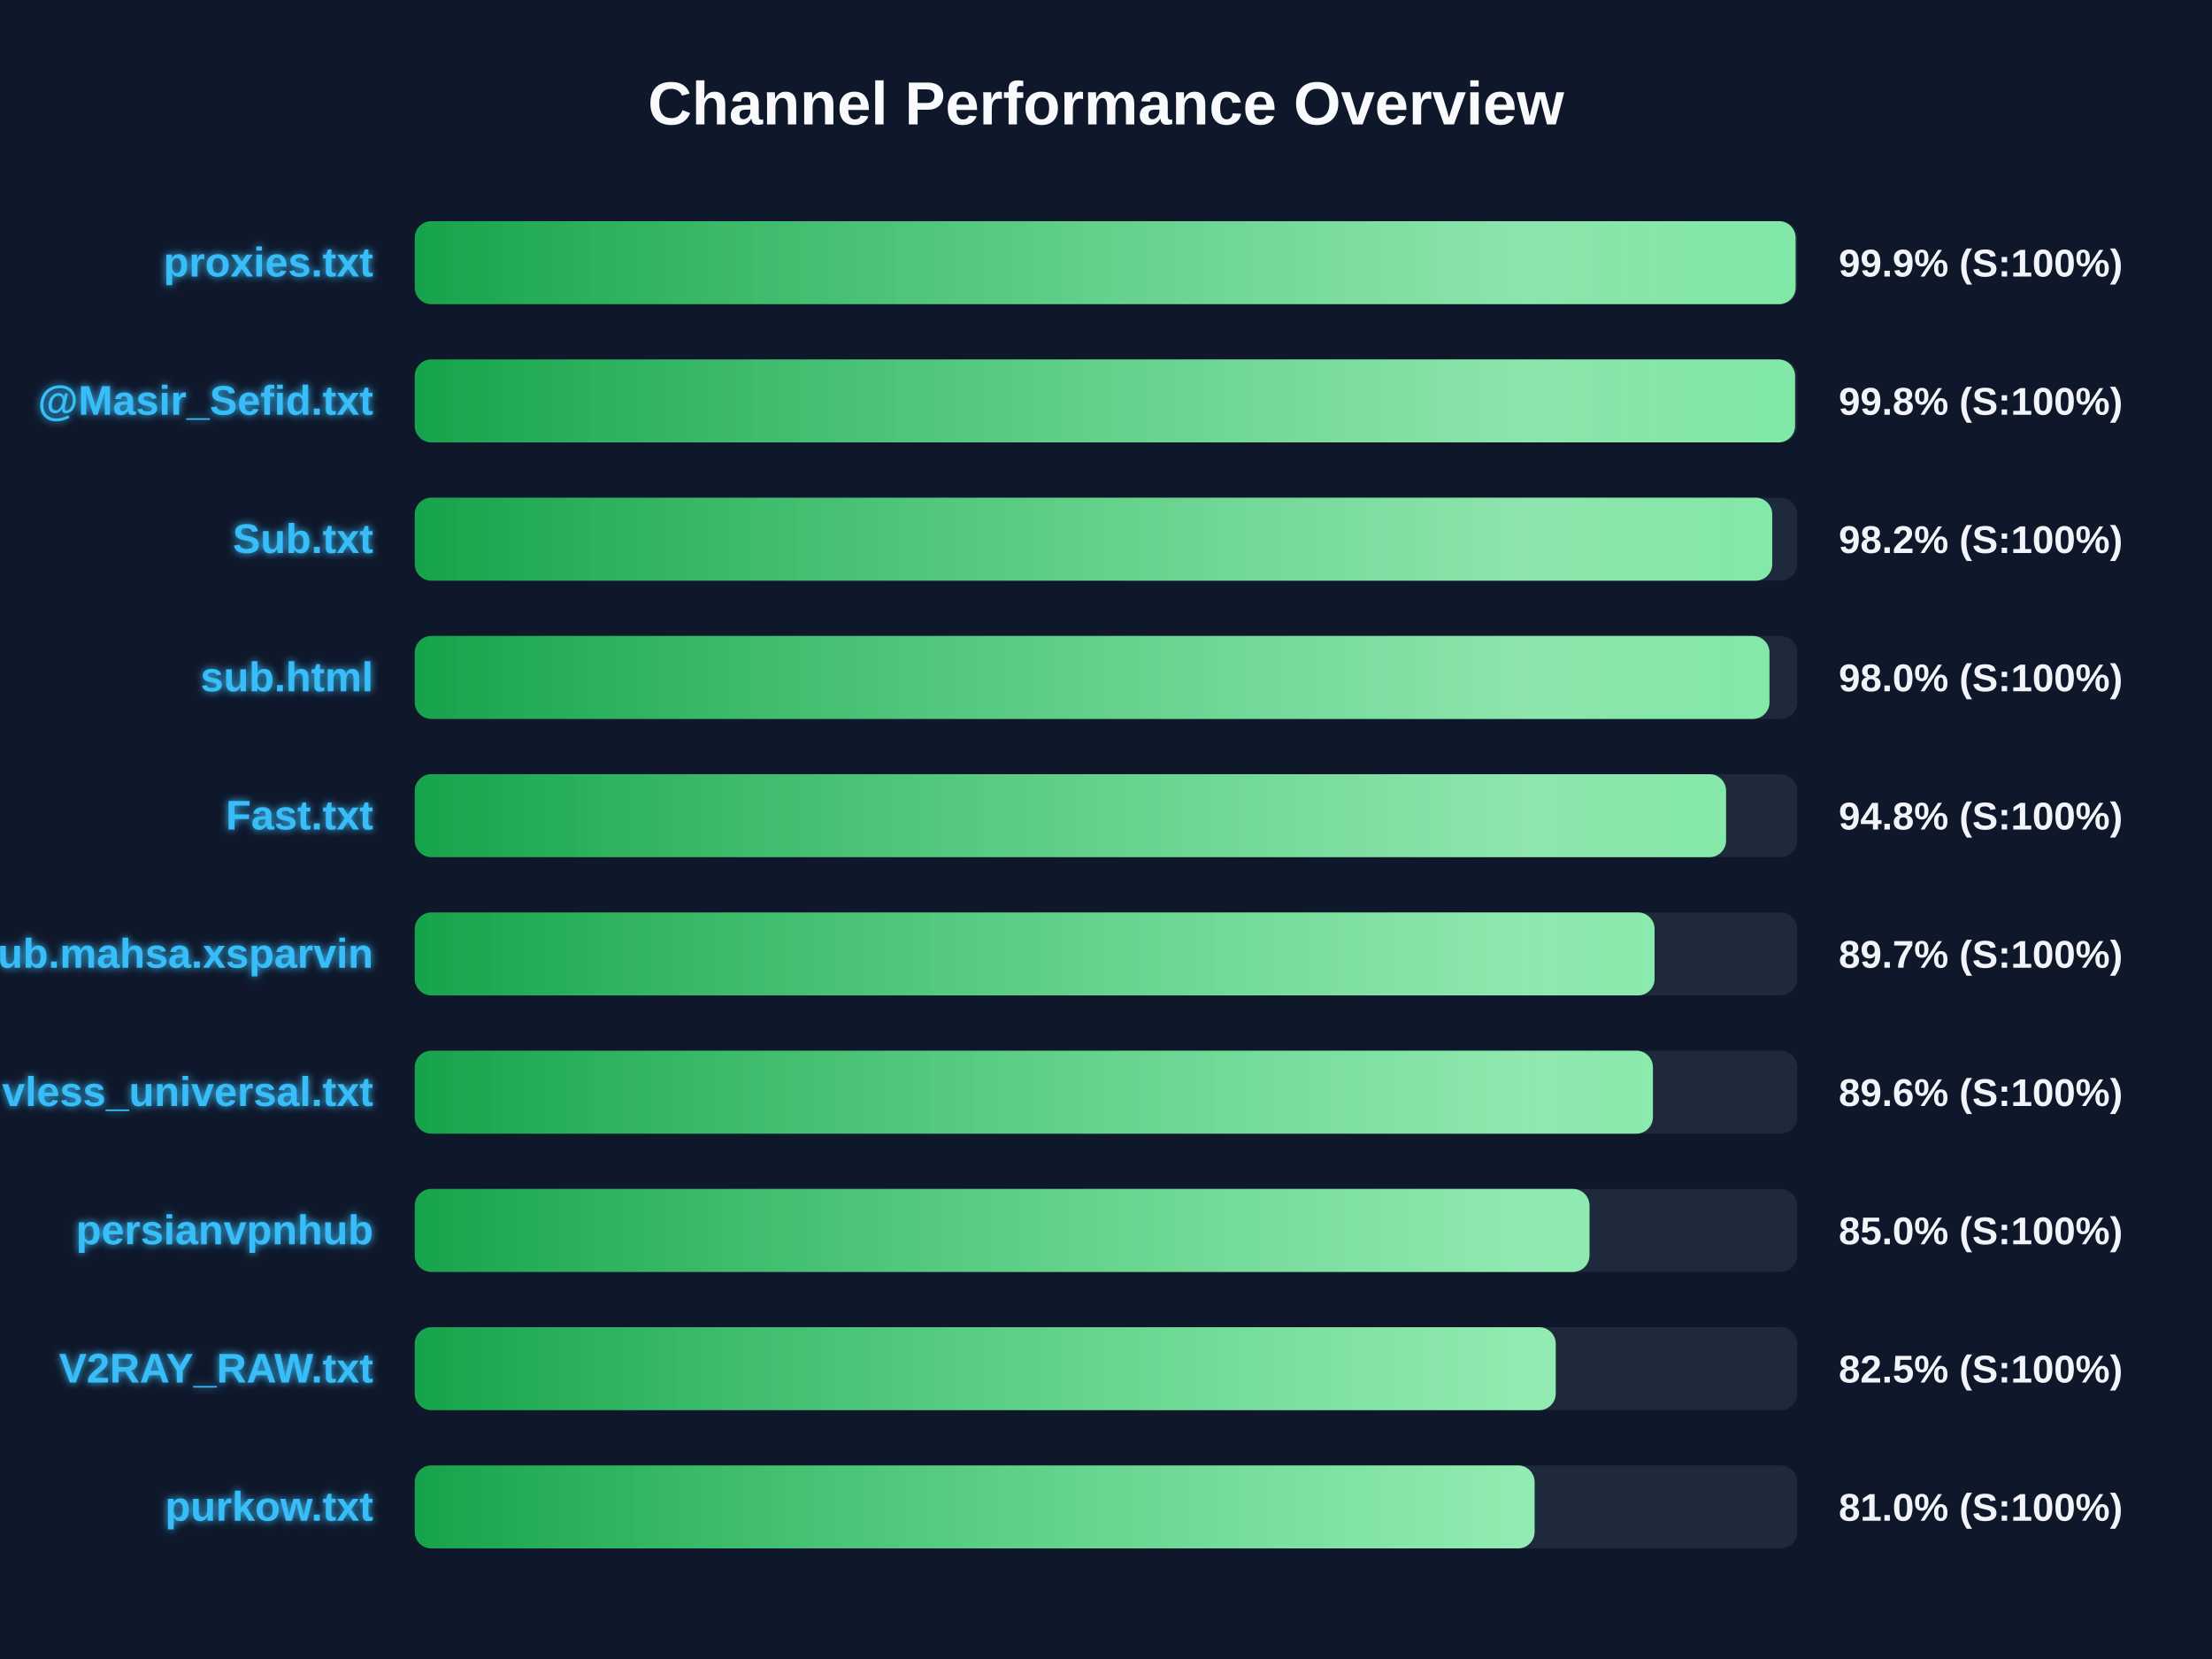
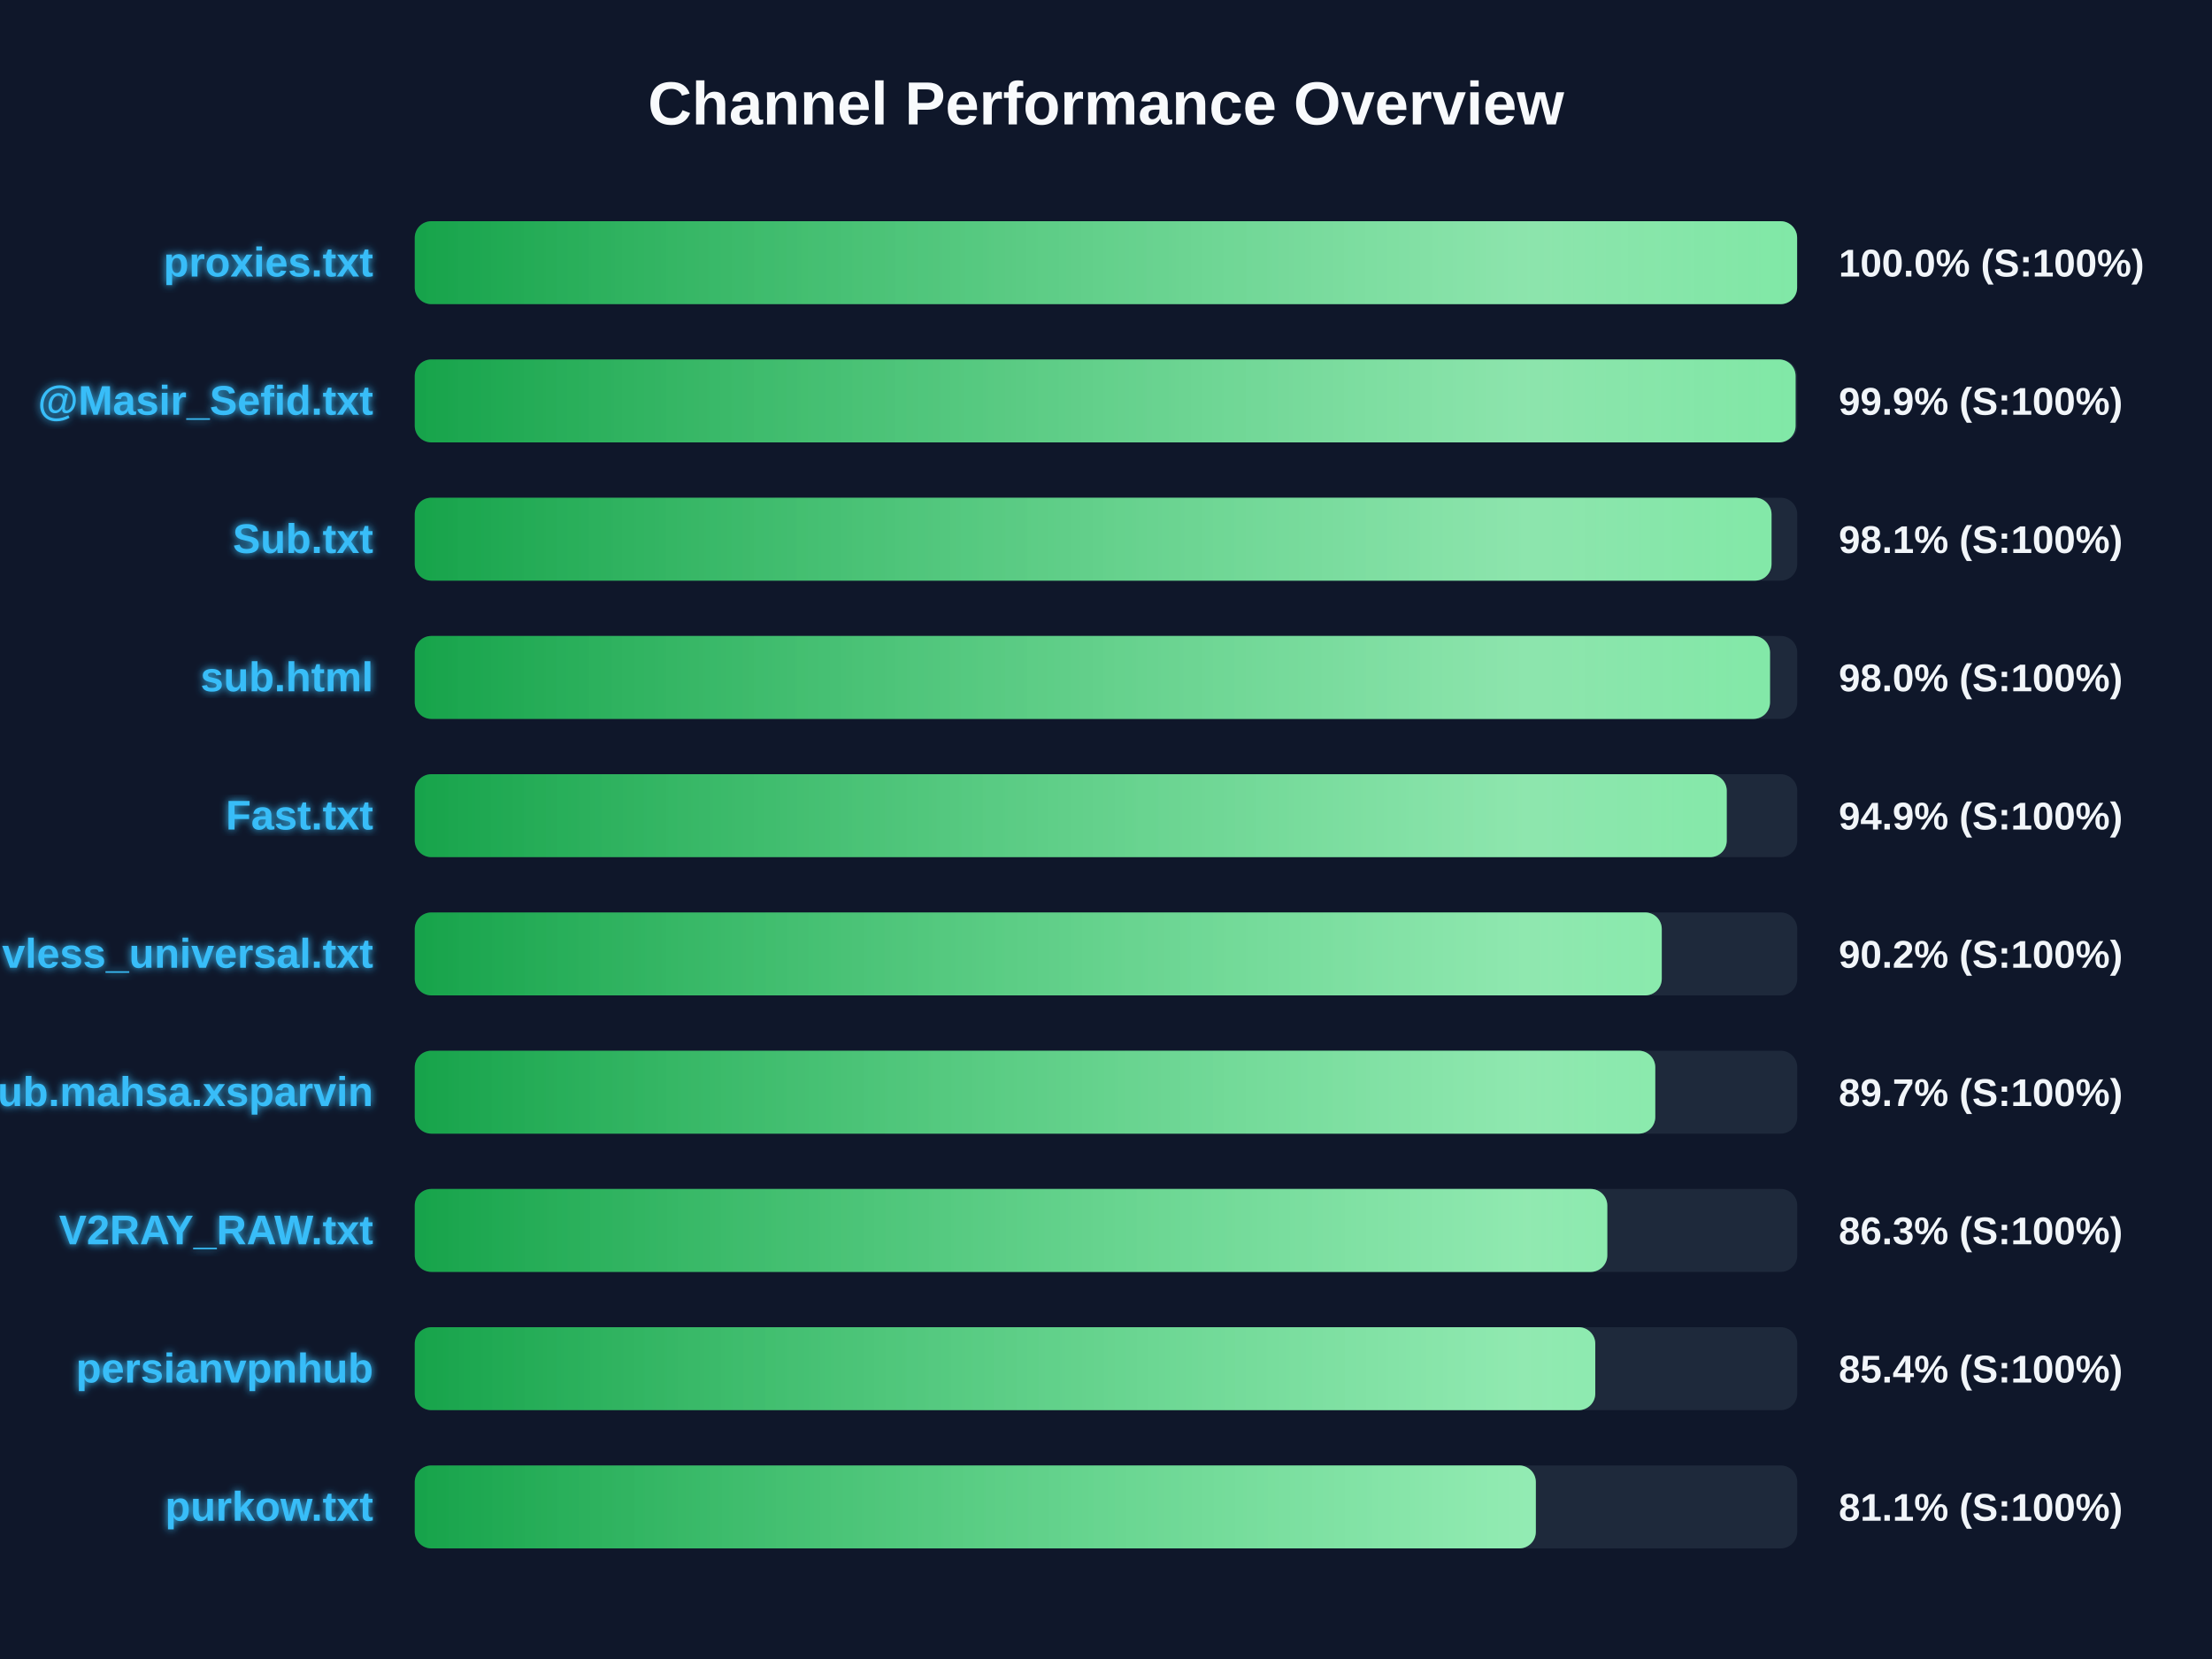
<svg xmlns="http://www.w3.org/2000/svg" width="800" height="600" version="1.1">
  <defs>
    <linearGradient id="grad-green" x1="0%" y1="0%" x2="100%" y2="0%">
      <stop offset="0%" stop-color="#16a34a" />
      <stop offset="100%" stop-color="#4ade80" />
    </linearGradient>
    <linearGradient id="grad-yellow" x1="0%" y1="0%" x2="100%" y2="0%">
      <stop offset="0%" stop-color="#ca8a04" />
      <stop offset="100%" stop-color="#fde047" />
    </linearGradient>
    <linearGradient id="grad-red" x1="0%" y1="0%" x2="100%" y2="0%">
      <stop offset="0%" stop-color="#dc2626" />
      <stop offset="100%" stop-color="#f87171" />
    </linearGradient>
    <linearGradient id="shimmer" x1="0%" y1="0%" x2="100%" y2="0%">
      <stop offset="0%" stop-color="rgba(255,255,255,0)" />
      <stop offset="50%" stop-color="rgba(255,255,255,0.4)" />
      <stop offset="100%" stop-color="rgba(255,255,255,0)" />
    </linearGradient>
    <filter id="glow" x="-20%" y="-20%" width="140%" height="140%">
      <feGaussianBlur stdDeviation="1.5" result="blur" />
      <feComposite in="SourceGraphic" in2="blur" operator="over" />
    </filter>
  </defs>
  <style>
        .bg-rect { fill: #0f172a; }
        .title { font: bold 22px 'Segoe UI', Arial, sans-serif; fill: #f8fafc; }
        .row { font: bold 15px 'Segoe UI', Arial, sans-serif; fill: #38bdf8; filter: url(#glow); }
        .score { font: bold 14px 'Segoe UI', Arial, sans-serif; fill: #f1f5f9; }
        @keyframes shimmer-anim {
            0% { transform: translateX(-100%); }
            100% { transform: translateX(200%); }
        }
        .shimmer-rect {
            animation: shimmer-anim 2.5s infinite linear;
        }
    </style>
  <rect width="100%" height="100%" class="bg-rect" />
  <text x="400" y="45" text-anchor="middle" class="title">Channel Performance Overview</text>
  <rect x="150" y="80" width="500" height="30" fill="#1e293b" rx="6" />
  <clipPath id="clip-0">
-     <rect x="150" y="80" width="499.4" height="30" rx="6" />
+     <rect x="150" y="80" width="499.95" height="30" rx="6" />
  </clipPath>
-   <rect x="150" y="80" width="499.4" height="30" fill="url(#grad-green)" rx="6" />
+   <rect x="150" y="80" width="499.95" height="30" fill="url(#grad-green)" rx="6" />
  <g clip-path="url(#clip-0)">
    <rect x="150" y="80" width="100%" height="30" fill="url(#shimmer)" class="shimmer-rect" />
  </g>
  <text x="135" y="100" text-anchor="end" class="row">proxies.txt</text>
-   <text x="665" y="100" text-anchor="start" class="score">99.9% (S:100%)</text>
+   <text x="665" y="100" text-anchor="start" class="score">100.0% (S:100%)</text>
  <rect x="150" y="130" width="500" height="30" fill="#1e293b" rx="6" />
  <clipPath id="clip-1">
-     <rect x="150" y="130" width="499.2" height="30" rx="6" />
+     <rect x="150" y="130" width="499.4" height="30" rx="6" />
  </clipPath>
-   <rect x="150" y="130" width="499.2" height="30" fill="url(#grad-green)" rx="6" />
+   <rect x="150" y="130" width="499.4" height="30" fill="url(#grad-green)" rx="6" />
  <g clip-path="url(#clip-1)">
    <rect x="150" y="130" width="100%" height="30" fill="url(#shimmer)" class="shimmer-rect" />
  </g>
  <text x="135" y="150" text-anchor="end" class="row">@Masir_Sefid.txt</text>
-   <text x="665" y="150" text-anchor="start" class="score">99.8% (S:100%)</text>
+   <text x="665" y="150" text-anchor="start" class="score">99.9% (S:100%)</text>
  <rect x="150" y="180" width="500" height="30" fill="#1e293b" rx="6" />
  <clipPath id="clip-2">
-     <rect x="150" y="180" width="490.95" height="30" rx="6" />
+     <rect x="150" y="180" width="490.7" height="30" rx="6" />
  </clipPath>
-   <rect x="150" y="180" width="490.95" height="30" fill="url(#grad-green)" rx="6" />
+   <rect x="150" y="180" width="490.7" height="30" fill="url(#grad-green)" rx="6" />
  <g clip-path="url(#clip-2)">
    <rect x="150" y="180" width="100%" height="30" fill="url(#shimmer)" class="shimmer-rect" />
  </g>
  <text x="135" y="200" text-anchor="end" class="row">Sub.txt</text>
-   <text x="665" y="200" text-anchor="start" class="score">98.2% (S:100%)</text>
+   <text x="665" y="200" text-anchor="start" class="score">98.1% (S:100%)</text>
  <rect x="150" y="230" width="500" height="30" fill="#1e293b" rx="6" />
  <clipPath id="clip-3">
-     <rect x="150" y="230" width="489.95" height="30" rx="6" />
+     <rect x="150" y="230" width="490.15" height="30" rx="6" />
  </clipPath>
-   <rect x="150" y="230" width="489.95" height="30" fill="url(#grad-green)" rx="6" />
+   <rect x="150" y="230" width="490.15" height="30" fill="url(#grad-green)" rx="6" />
  <g clip-path="url(#clip-3)">
    <rect x="150" y="230" width="100%" height="30" fill="url(#shimmer)" class="shimmer-rect" />
  </g>
  <text x="135" y="250" text-anchor="end" class="row">sub.html</text>
  <text x="665" y="250" text-anchor="start" class="score">98.0% (S:100%)</text>
  <rect x="150" y="280" width="500" height="30" fill="#1e293b" rx="6" />
  <clipPath id="clip-4">
-     <rect x="150" y="280" width="474.25" height="30" rx="6" />
+     <rect x="150" y="280" width="474.5" height="30" rx="6" />
  </clipPath>
-   <rect x="150" y="280" width="474.25" height="30" fill="url(#grad-green)" rx="6" />
+   <rect x="150" y="280" width="474.5" height="30" fill="url(#grad-green)" rx="6" />
  <g clip-path="url(#clip-4)">
    <rect x="150" y="280" width="100%" height="30" fill="url(#shimmer)" class="shimmer-rect" />
  </g>
  <text x="135" y="300" text-anchor="end" class="row">Fast.txt</text>
-   <text x="665" y="300" text-anchor="start" class="score">94.8% (S:100%)</text>
+   <text x="665" y="300" text-anchor="start" class="score">94.9% (S:100%)</text>
  <rect x="150" y="330" width="500" height="30" fill="#1e293b" rx="6" />
  <clipPath id="clip-5">
-     <rect x="150" y="330" width="448.4" height="30" rx="6" />
+     <rect x="150" y="330" width="451.0" height="30" rx="6" />
  </clipPath>
-   <rect x="150" y="330" width="448.4" height="30" fill="url(#grad-green)" rx="6" />
+   <rect x="150" y="330" width="451.0" height="30" fill="url(#grad-green)" rx="6" />
  <g clip-path="url(#clip-5)">
    <rect x="150" y="330" width="100%" height="30" fill="url(#shimmer)" class="shimmer-rect" />
  </g>
-   <text x="135" y="350" text-anchor="end" class="row">Sub.mahsa.xsparvin</text>
-   <text x="665" y="350" text-anchor="start" class="score">89.7% (S:100%)</text>
+   <text x="135" y="350" text-anchor="end" class="row">vless_universal.txt</text>
+   <text x="665" y="350" text-anchor="start" class="score">90.2% (S:100%)</text>
  <rect x="150" y="380" width="500" height="30" fill="#1e293b" rx="6" />
  <clipPath id="clip-6">
-     <rect x="150" y="380" width="447.8" height="30" rx="6" />
+     <rect x="150" y="380" width="448.65" height="30" rx="6" />
  </clipPath>
-   <rect x="150" y="380" width="447.8" height="30" fill="url(#grad-green)" rx="6" />
+   <rect x="150" y="380" width="448.65" height="30" fill="url(#grad-green)" rx="6" />
  <g clip-path="url(#clip-6)">
    <rect x="150" y="380" width="100%" height="30" fill="url(#shimmer)" class="shimmer-rect" />
  </g>
-   <text x="135" y="400" text-anchor="end" class="row">vless_universal.txt</text>
-   <text x="665" y="400" text-anchor="start" class="score">89.6% (S:100%)</text>
+   <text x="135" y="400" text-anchor="end" class="row">Sub.mahsa.xsparvin</text>
+   <text x="665" y="400" text-anchor="start" class="score">89.7% (S:100%)</text>
  <rect x="150" y="430" width="500" height="30" fill="#1e293b" rx="6" />
  <clipPath id="clip-7">
-     <rect x="150" y="430" width="424.85" height="30" rx="6" />
+     <rect x="150" y="430" width="431.3" height="30" rx="6" />
  </clipPath>
-   <rect x="150" y="430" width="424.85" height="30" fill="url(#grad-green)" rx="6" />
+   <rect x="150" y="430" width="431.3" height="30" fill="url(#grad-green)" rx="6" />
  <g clip-path="url(#clip-7)">
    <rect x="150" y="430" width="100%" height="30" fill="url(#shimmer)" class="shimmer-rect" />
  </g>
-   <text x="135" y="450" text-anchor="end" class="row">persianvpnhub</text>
-   <text x="665" y="450" text-anchor="start" class="score">85.0% (S:100%)</text>
+   <text x="135" y="450" text-anchor="end" class="row">V2RAY_RAW.txt</text>
+   <text x="665" y="450" text-anchor="start" class="score">86.3% (S:100%)</text>
  <rect x="150" y="480" width="500" height="30" fill="#1e293b" rx="6" />
  <clipPath id="clip-8">
-     <rect x="150" y="480" width="412.65" height="30" rx="6" />
+     <rect x="150" y="480" width="426.95" height="30" rx="6" />
  </clipPath>
-   <rect x="150" y="480" width="412.65" height="30" fill="url(#grad-green)" rx="6" />
+   <rect x="150" y="480" width="426.95" height="30" fill="url(#grad-green)" rx="6" />
  <g clip-path="url(#clip-8)">
    <rect x="150" y="480" width="100%" height="30" fill="url(#shimmer)" class="shimmer-rect" />
  </g>
-   <text x="135" y="500" text-anchor="end" class="row">V2RAY_RAW.txt</text>
-   <text x="665" y="500" text-anchor="start" class="score">82.5% (S:100%)</text>
+   <text x="135" y="500" text-anchor="end" class="row">persianvpnhub</text>
+   <text x="665" y="500" text-anchor="start" class="score">85.4% (S:100%)</text>
  <rect x="150" y="530" width="500" height="30" fill="#1e293b" rx="6" />
  <clipPath id="clip-9">
-     <rect x="150" y="530" width="405.0" height="30" rx="6" />
+     <rect x="150" y="530" width="405.45" height="30" rx="6" />
  </clipPath>
-   <rect x="150" y="530" width="405.0" height="30" fill="url(#grad-green)" rx="6" />
+   <rect x="150" y="530" width="405.45" height="30" fill="url(#grad-green)" rx="6" />
  <g clip-path="url(#clip-9)">
    <rect x="150" y="530" width="100%" height="30" fill="url(#shimmer)" class="shimmer-rect" />
  </g>
  <text x="135" y="550" text-anchor="end" class="row">purkow.txt</text>
-   <text x="665" y="550" text-anchor="start" class="score">81.0% (S:100%)</text>
+   <text x="665" y="550" text-anchor="start" class="score">81.1% (S:100%)</text>
</svg>
